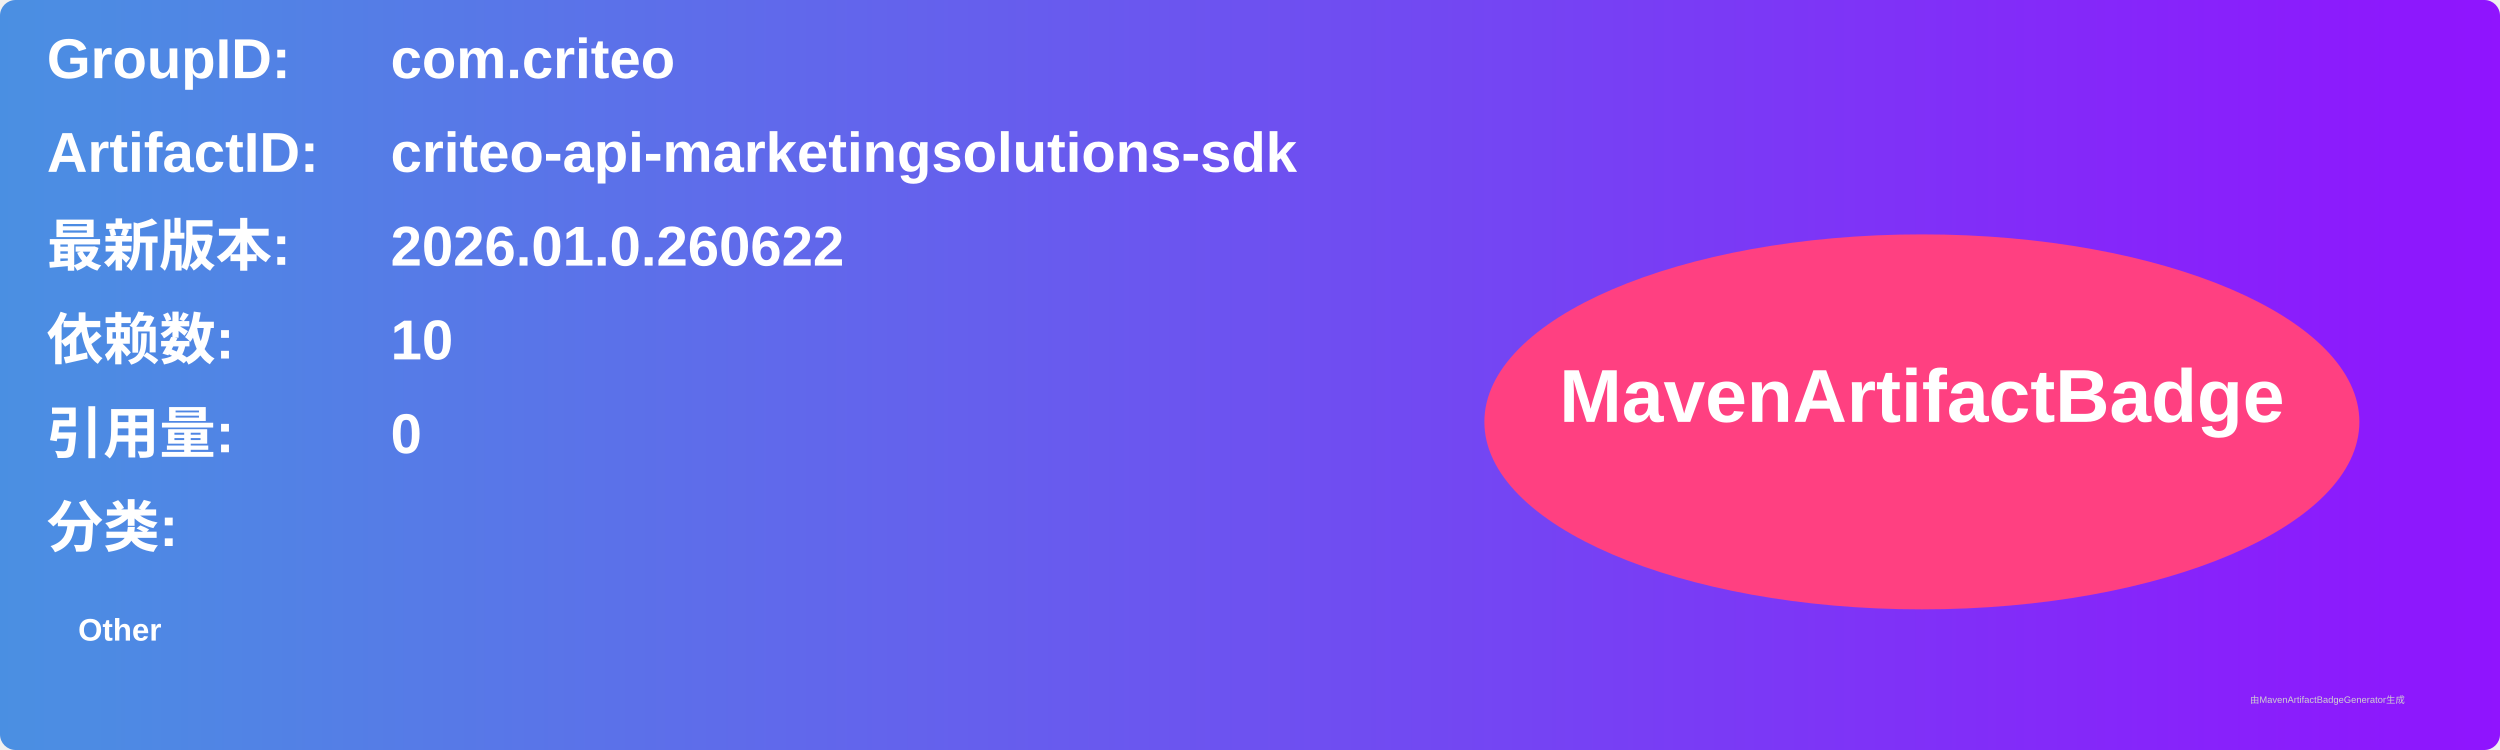
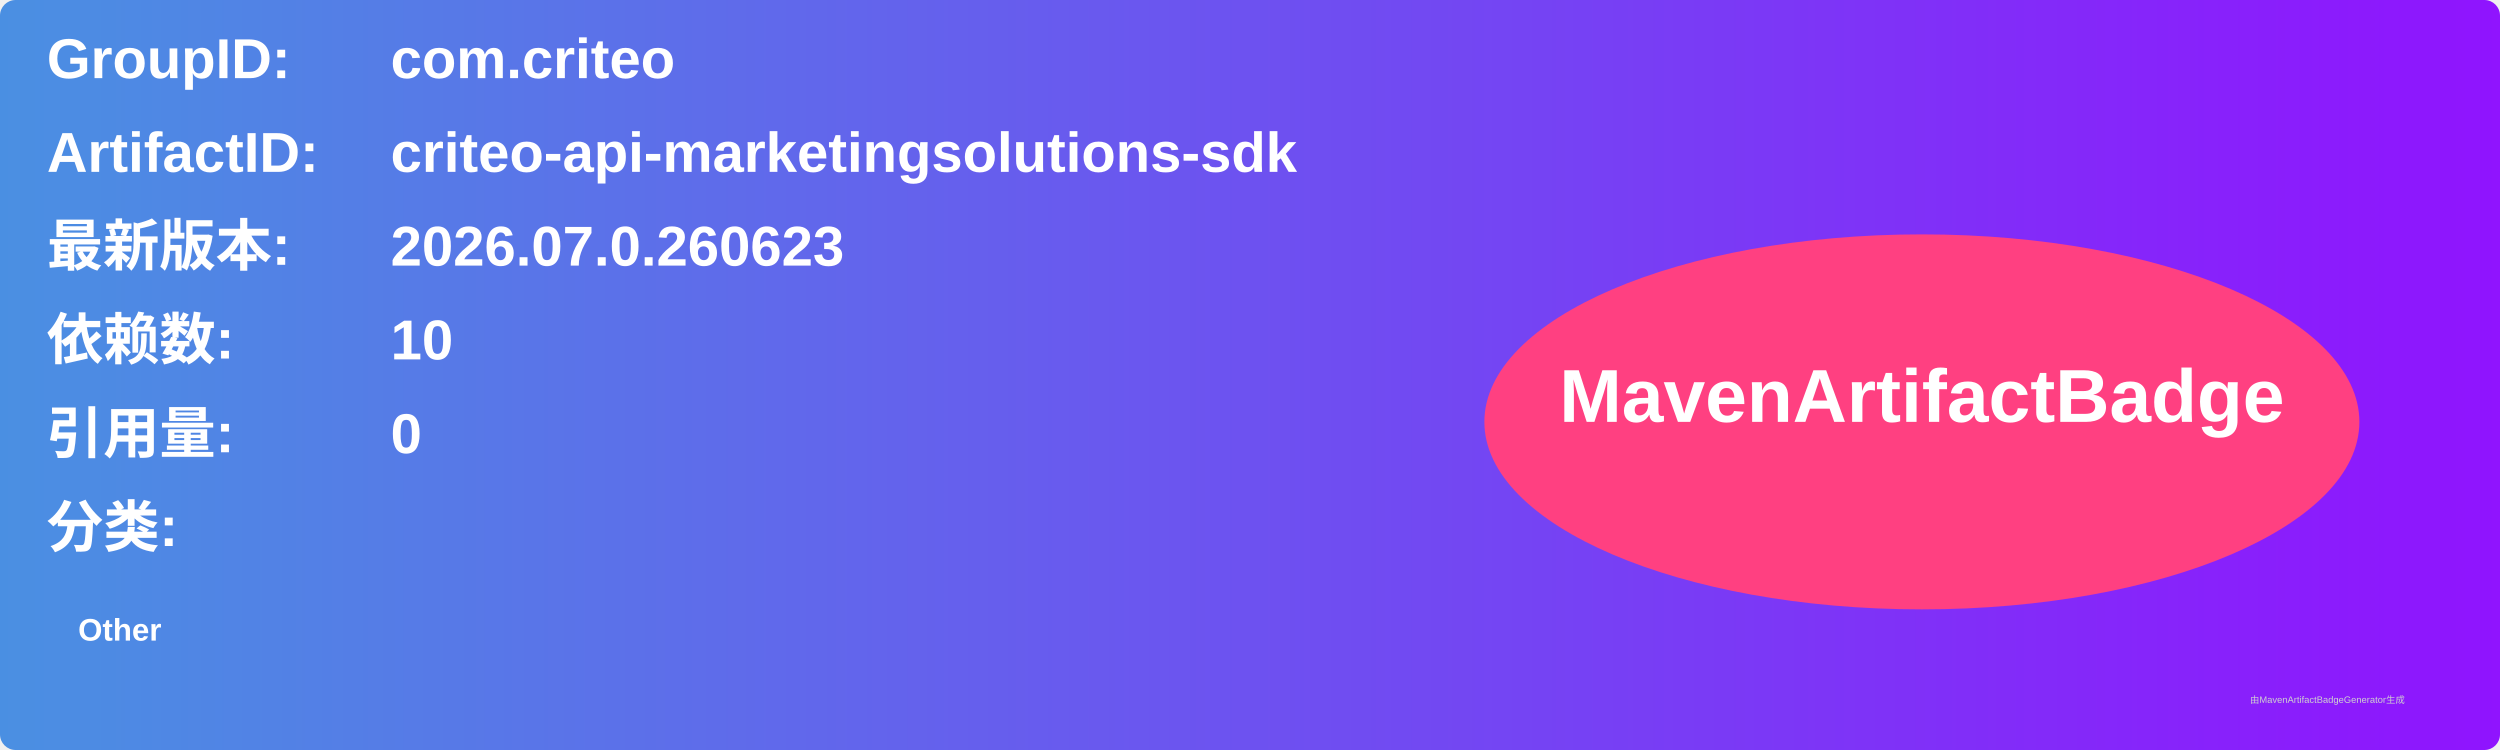
<svg xmlns="http://www.w3.org/2000/svg" width="800" height="240" viewBox="0 0 800 240">
  <linearGradient id="grad" x1="0%" y1="0%" x2="100%" y2="0%">
    <stop offset="0%" stop-color="#4a90e2" />
    <stop offset="100%" stop-color="#9013fe" />
  </linearGradient>
  <rect width="100%" height="100%" rx="5" ry="5" fill="url(#grad)" />
  <g transform="translate(15, 15)">
    <text x="0" y="10" font-family="Arial" font-size="18" fill="white" font-weight="bold" width="260">GroupID:</text>
    <text x="110" y="10" font-family="Arial" font-size="18" fill="white" font-weight="bold" width="460">com.criteo</text>
    <text x="0" y="40" font-family="Arial" font-size="18" fill="white" font-weight="bold" width="260">ArtifactID:</text>
    <text x="110" y="40" font-family="Arial" font-size="18" fill="white" font-weight="bold" width="460">criteo-api-marketingsolutions-sdk</text>
    <text x="0" y="70" font-family="Arial" font-size="18" fill="white" font-weight="bold">最新版本:</text>
    <text x="110" y="70" font-family="Arial" font-size="18" fill="white" font-weight="bold">
-       <tspan font-weight="bold">2026.01.0.260622</tspan>
+       <tspan font-weight="bold">2026.07.0.260623</tspan>
    </text>
    <text x="0" y="100" font-family="Arial" font-size="18" fill="white" font-weight="bold">依赖数: </text>
    <text x="110" y="100" font-family="Arial" font-size="18" fill="white">
      <tspan font-weight="bold">10</tspan>
    </text>
    <text x="0" y="130" font-family="Arial" font-size="18" fill="white" font-weight="bold">引用量: </text>
    <text x="110" y="130" font-family="Arial" font-size="18" fill="white">
      <tspan font-weight="bold">0</tspan>
    </text>
    <text x="0" y="160" font-family="Arial" font-size="18" fill="white" font-weight="bold">分类:</text>
    <text x="10" y="190" font-family="Arial" font-size="10" fill="white">
      <tspan font-weight="bold">Other</tspan>
    </text>
    <ellipse cx="600" cy="120" rx="140" ry="60" fill="#ff4081" />
    <text x="600" y="120" text-anchor="middle" font-family="Arial" font-size="24" fill="white" font-weight="bold">MavenArtifactBadge</text>
  </g>
  <text x="720" y="225" font-family="Arial" font-size="3" fill="#d0d0d0">由MavenArtifactBadgeGenerator生成</text>
</svg>
